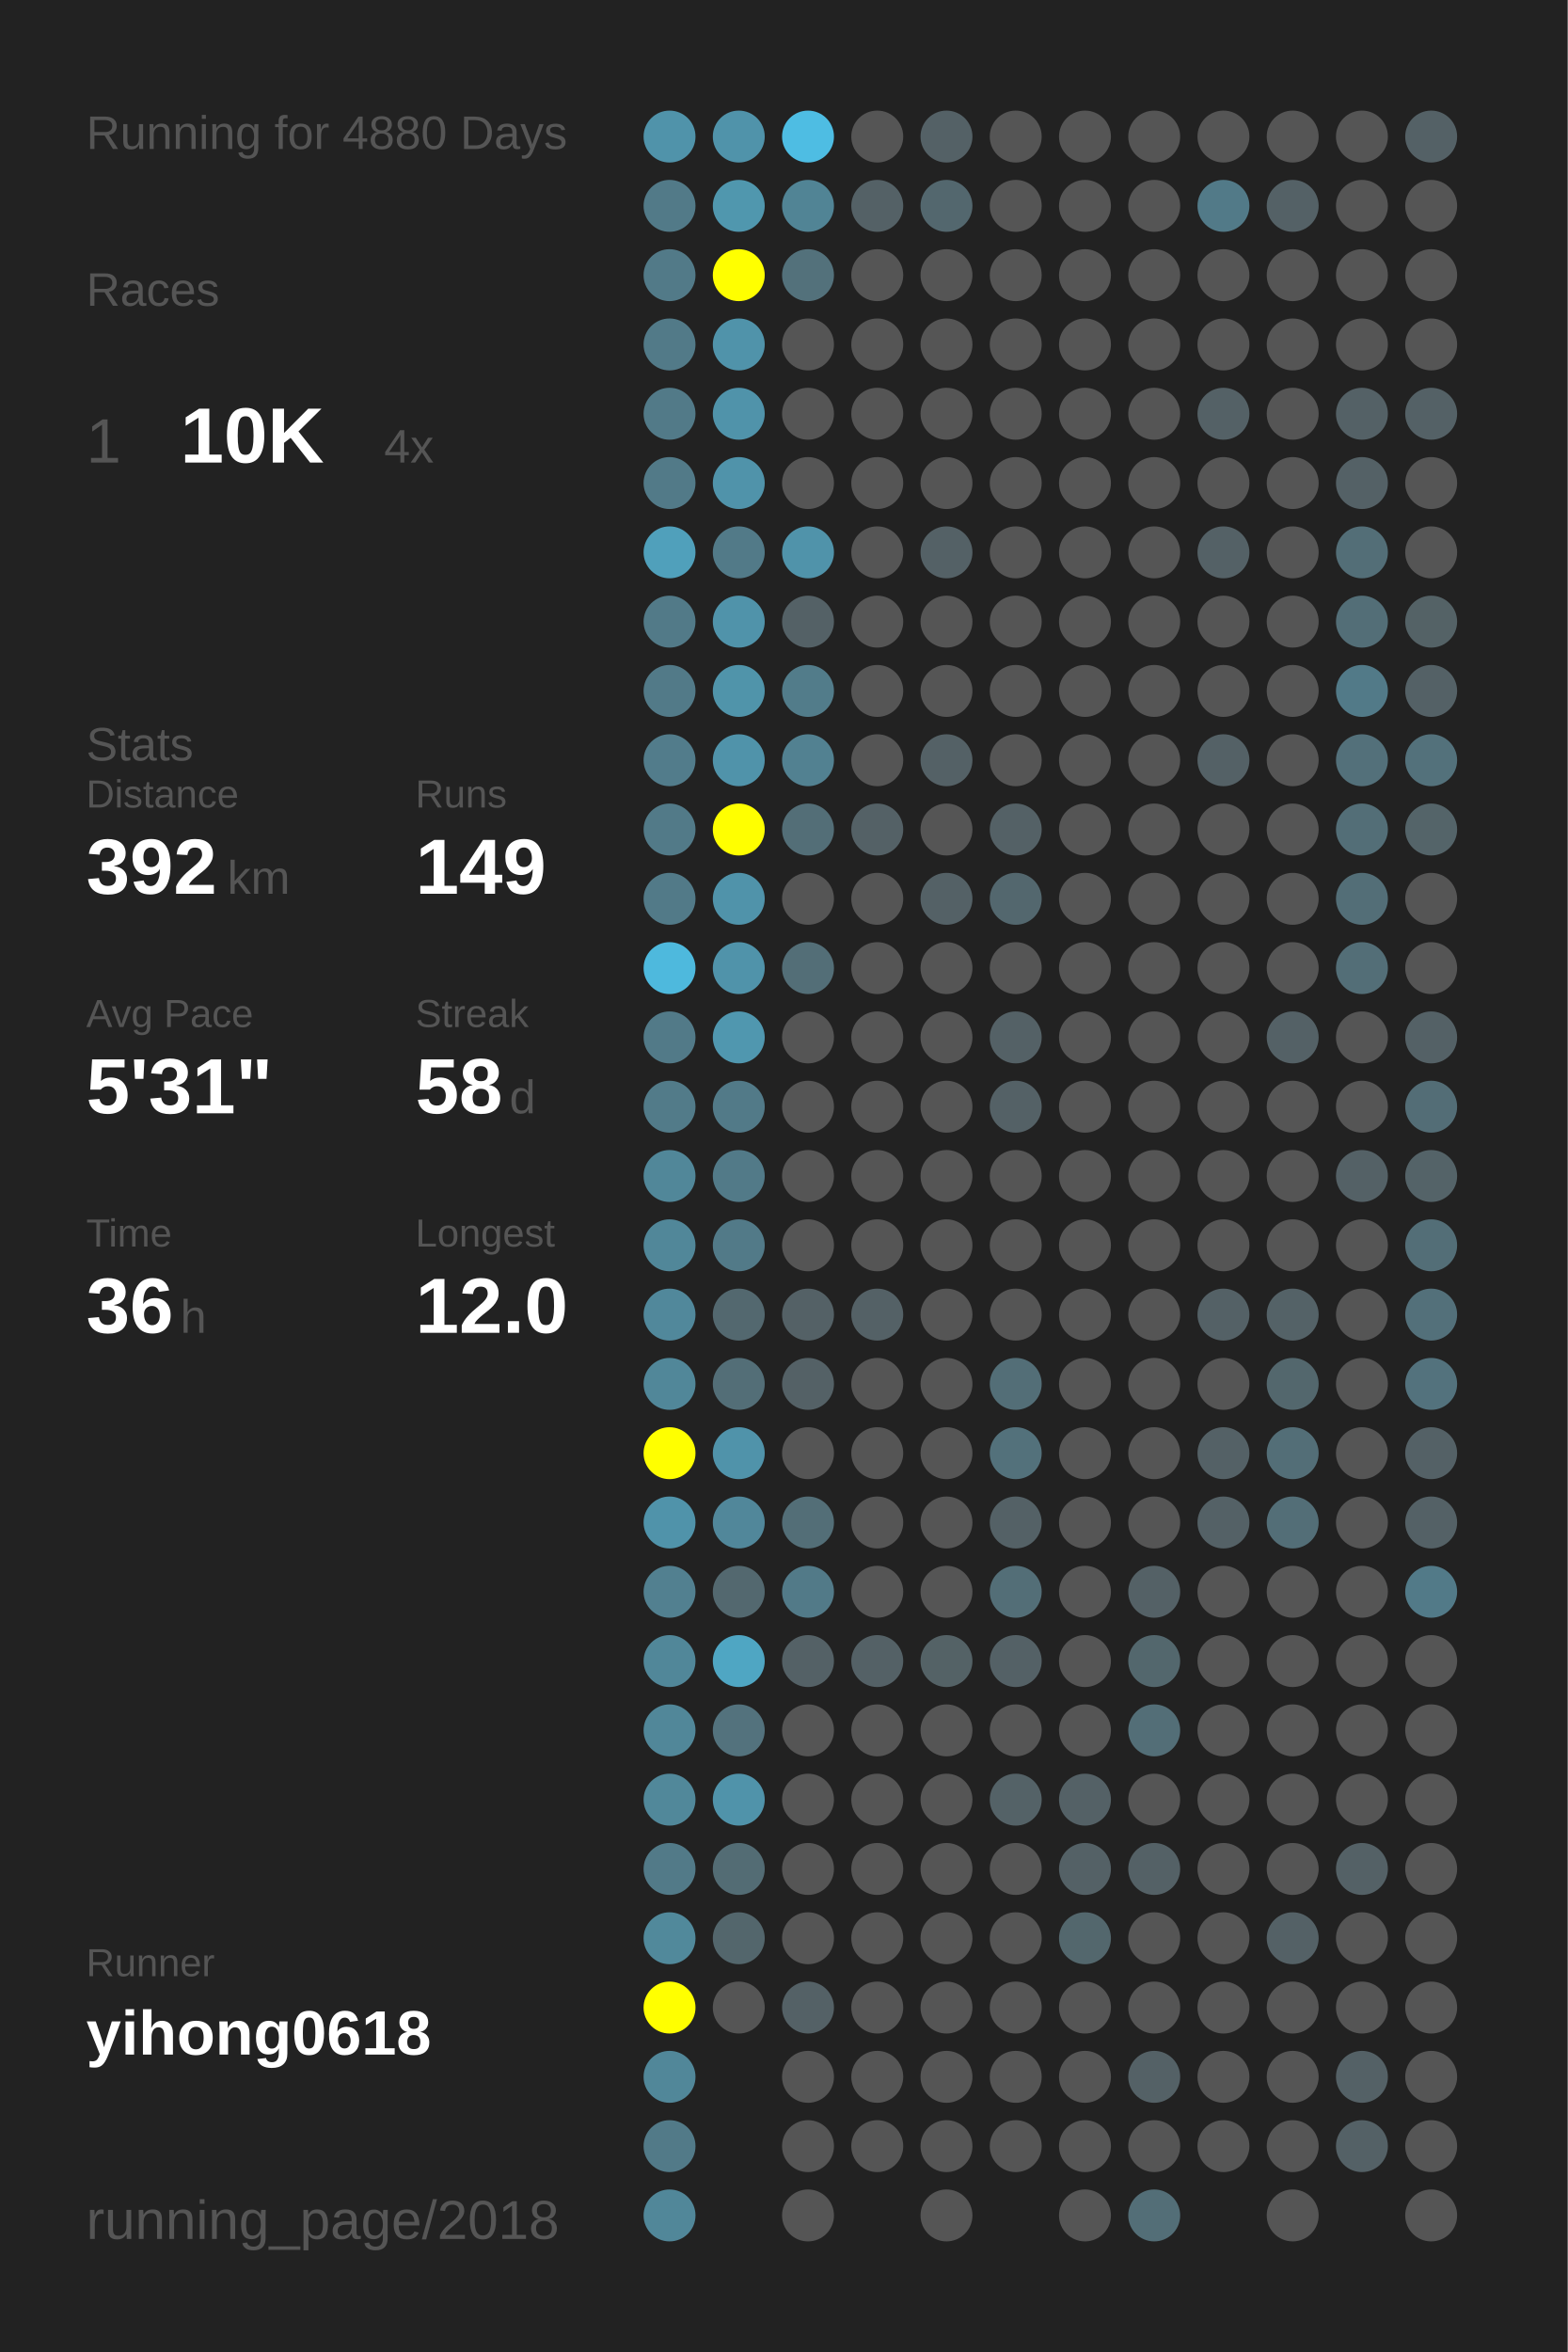
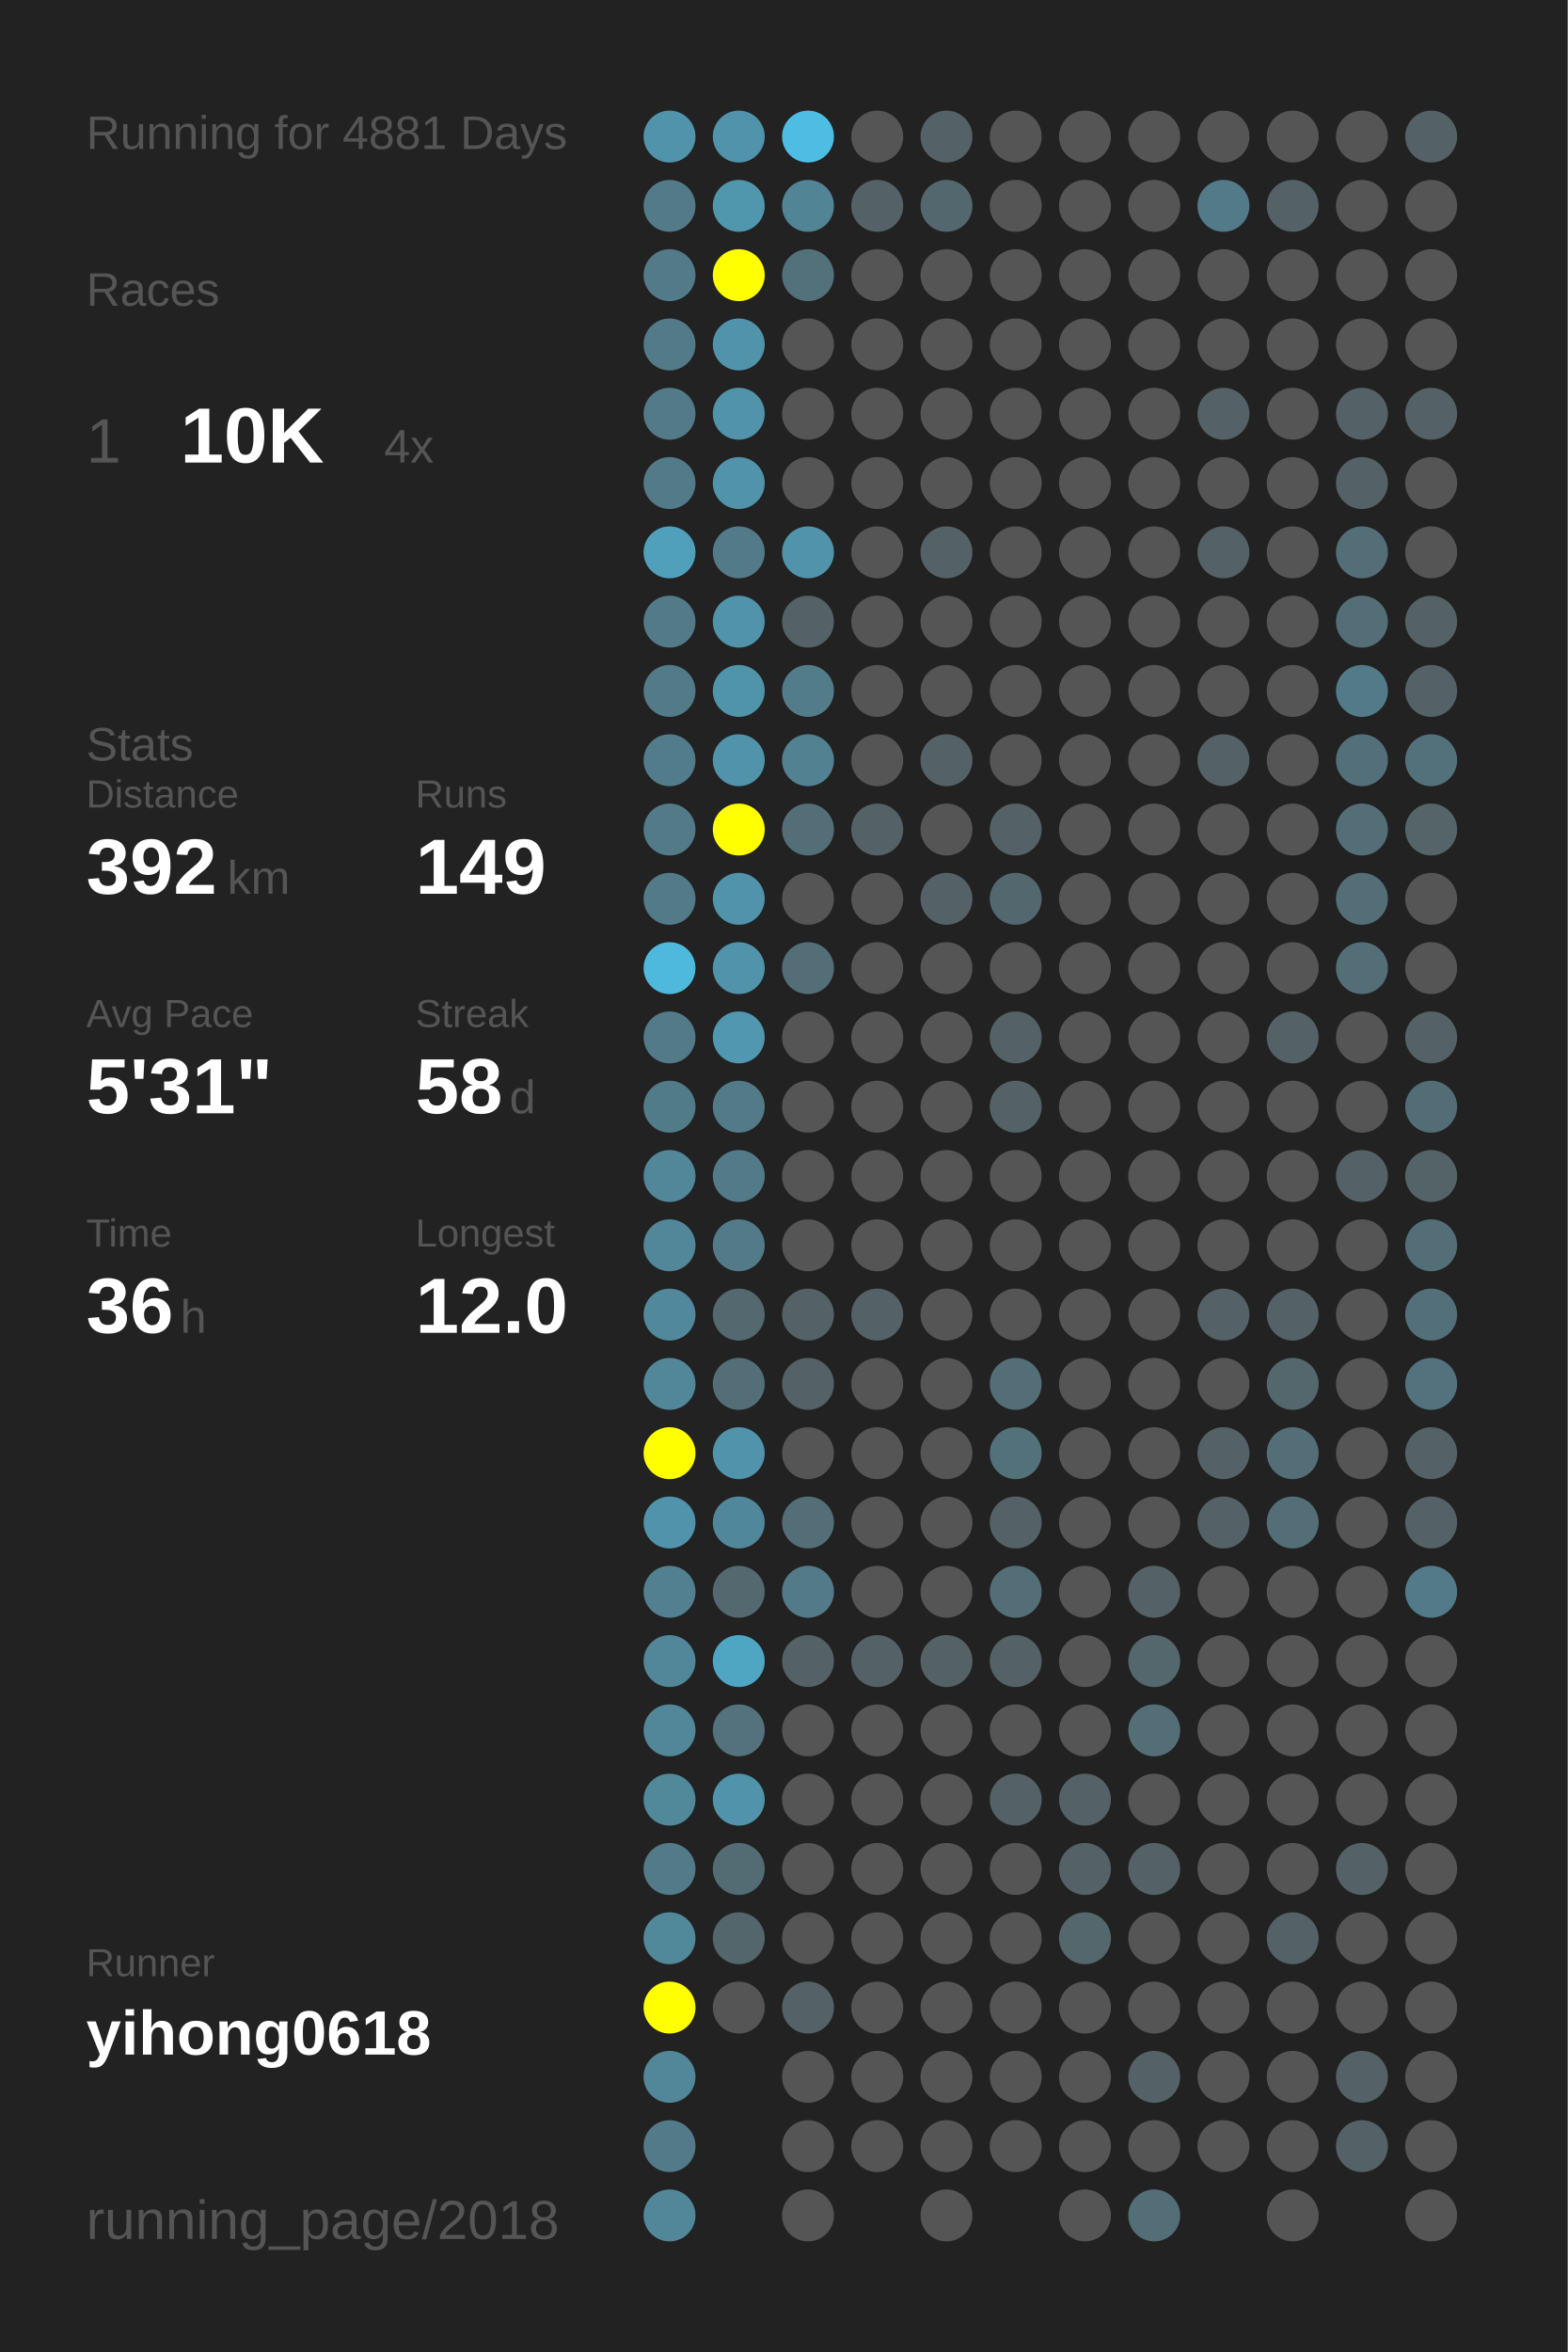
<svg xmlns="http://www.w3.org/2000/svg" baseProfile="full" height="300mm" version="1.1" viewBox="0,0,200,300" width="200mm">
  <defs />
  <rect fill="#222222" height="300" width="200" x="0" y="0" />
-   <text fill="#555555" style="font-size:6px; font-family:Arial;" x="11" y="19">Running for 4880 Days</text>
+   <text fill="#555555" style="font-size:6px; font-family:Arial;" x="11" y="19">Running for 4881 Days</text>
  <text fill="#555555" style="font-size:6px; font-family:Arial;" x="11" y="39">Races</text>
  <text fill="#555555" style="font-size:8px; font-family:Arial;" x="11" y="59">1</text>
  <text fill="#FFFFFF" style="font-size:10px; font-family:Arial; font-weight:bold;" x="23" y="59">10K</text>
  <text fill="#555555" style="font-size:6px; font-family:Arial;" x="49" y="59">4x</text>
  <text fill="#555555" style="font-size:6px; font-family:Arial;" x="11" y="97">Stats</text>
  <text fill="#555555" style="font-size:5px; font-family:Arial;" x="11" y="103">Distance</text>
  <text fill="#FFFFFF" style="font-size:10px; font-family:Arial; font-weight:bold;" x="11" y="114">392</text>
  <text fill="#555555" style="font-size:6px; font-family:Arial;" x="29" y="114">km</text>
  <text fill="#555555" style="font-size:5px; font-family:Arial;" x="53" y="103">Runs</text>
  <text fill="#FFFFFF" style="font-size:10px; font-family:Arial; font-weight:bold;" x="53" y="114">149</text>
  <text fill="#555555" style="font-size:5px; font-family:Arial;" x="11" y="131">Avg Pace</text>
  <text fill="#FFFFFF" style="font-size:10px; font-family:Arial; font-weight:bold;" x="11" y="142">5'31"</text>
  <text fill="#555555" style="font-size:5px; font-family:Arial;" x="53" y="131">Streak</text>
  <text fill="#FFFFFF" style="font-size:10px; font-family:Arial; font-weight:bold;" x="53" y="142">58</text>
  <text fill="#555555" style="font-size:6px; font-family:Arial;" x="65" y="142">d</text>
  <text fill="#555555" style="font-size:5px; font-family:Arial;" x="11" y="159">Time</text>
  <text fill="#FFFFFF" style="font-size:10px; font-family:Arial; font-weight:bold;" x="11" y="170">36</text>
  <text fill="#555555" style="font-size:6px; font-family:Arial;" x="23" y="170">h</text>
  <text fill="#555555" style="font-size:5px; font-family:Arial;" x="53" y="159">Longest</text>
  <text fill="#FFFFFF" style="font-size:10px; font-family:Arial; font-weight:bold;" x="53" y="170">12.0</text>
  <text fill="#555555" style="font-size:5px; font-family:Arial;" x="11" y="252.065">Runner</text>
  <text fill="#FFFFFF" style="font-size:8px; font-family:Arial; font-weight:bold;" x="11" y="262.065">yihong0618</text>
  <text fill="#555555" style="font-size:7px; font-family:Arial;" x="11" y="285.581">running_page/2018</text>
  <circle cx="85.417" cy="17.419" fill="#5093aa" r="3.312" />
  <circle cx="85.417" cy="26.258" fill="#527a88" r="3.312" />
  <circle cx="85.417" cy="35.097" fill="#527a88" r="3.312" />
  <circle cx="85.417" cy="43.935" fill="#527a88" r="3.312" />
  <circle cx="85.417" cy="52.774" fill="#527a88" r="3.312" />
  <circle cx="85.417" cy="61.613" fill="#527a88" r="3.312" />
  <circle cx="85.417" cy="70.452" fill="#50a0bb" r="3.312" />
  <circle cx="85.417" cy="79.29" fill="#527a88" r="3.312" />
  <circle cx="85.417" cy="88.129" fill="#527a88" r="3.312" />
  <circle cx="85.417" cy="96.968" fill="#527c8b" r="3.312" />
  <circle cx="85.417" cy="105.806" fill="#527a88" r="3.312" />
  <circle cx="85.417" cy="114.645" fill="#527a88" r="3.312" />
  <circle cx="85.417" cy="123.484" fill="#4eb9dd" r="3.312" />
  <circle cx="85.417" cy="132.323" fill="#527a88" r="3.312" />
  <circle cx="85.417" cy="141.161" fill="#527b89" r="3.312" />
  <circle cx="85.417" cy="150" fill="#518799" r="3.312" />
  <circle cx="85.417" cy="158.839" fill="#518799" r="3.312" />
  <circle cx="85.417" cy="167.677" fill="#51889b" r="3.312" />
  <circle cx="85.417" cy="176.516" fill="#518799" r="3.312" />
  <circle cx="85.417" cy="185.355" fill="#FFFF00" r="3.312" />
  <circle cx="85.417" cy="194.194" fill="#5093aa" r="3.312" />
  <circle cx="85.417" cy="203.032" fill="#528090" r="3.312" />
  <circle cx="85.417" cy="211.871" fill="#518799" r="3.312" />
  <circle cx="85.417" cy="220.71" fill="#518799" r="3.312" />
  <circle cx="85.417" cy="229.548" fill="#51889a" r="3.312" />
  <circle cx="85.417" cy="238.387" fill="#527a88" r="3.312" />
  <circle cx="85.417" cy="247.226" fill="#51899b" r="3.312" />
  <circle cx="85.417" cy="256.065" fill="#FFFF00" r="3.312" />
  <circle cx="85.417" cy="264.903" fill="#518799" r="3.312" />
  <circle cx="85.417" cy="273.742" fill="#527a88" r="3.312" />
  <circle cx="85.417" cy="282.581" fill="#518799" r="3.312" />
  <circle cx="94.25" cy="17.419" fill="#5093aa" r="3.312" />
  <circle cx="94.25" cy="26.258" fill="#5097ae" r="3.312" />
  <circle cx="94.25" cy="35.097" fill="#FFFF00" r="3.312" />
  <circle cx="94.25" cy="43.935" fill="#5093aa" r="3.312" />
  <circle cx="94.25" cy="52.774" fill="#5093aa" r="3.312" />
  <circle cx="94.25" cy="61.613" fill="#5093aa" r="3.312" />
  <circle cx="94.25" cy="70.452" fill="#527a88" r="3.312" />
  <circle cx="94.25" cy="79.29" fill="#5093aa" r="3.312" />
  <circle cx="94.25" cy="88.129" fill="#5094aa" r="3.312" />
  <circle cx="94.25" cy="96.968" fill="#5093aa" r="3.312" />
  <circle cx="94.25" cy="105.806" fill="#FFFF00" r="3.312" />
  <circle cx="94.25" cy="114.645" fill="#5093aa" r="3.312" />
  <circle cx="94.25" cy="123.484" fill="#5093aa" r="3.312" />
  <circle cx="94.25" cy="132.323" fill="#5097af" r="3.312" />
  <circle cx="94.25" cy="141.161" fill="#527a88" r="3.312" />
  <circle cx="94.25" cy="150" fill="#527a88" r="3.312" />
  <circle cx="94.25" cy="158.839" fill="#527a88" r="3.312" />
  <circle cx="94.25" cy="167.677" fill="#53686f" r="3.312" />
  <circle cx="94.25" cy="176.516" fill="#536e77" r="3.312" />
  <circle cx="94.25" cy="185.355" fill="#5093aa" r="3.312" />
  <circle cx="94.25" cy="194.194" fill="#51879a" r="3.312" />
  <circle cx="94.25" cy="203.032" fill="#53686f" r="3.312" />
  <circle cx="94.25" cy="211.871" fill="#4fa6c3" r="3.312" />
  <circle cx="94.25" cy="220.71" fill="#53727d" r="3.312" />
  <circle cx="94.25" cy="229.548" fill="#5093aa" r="3.312" />
  <circle cx="94.25" cy="238.387" fill="#536c74" r="3.312" />
  <circle cx="94.25" cy="247.226" fill="#53666c" r="3.312" />
  <circle cx="94.25" cy="256.065" fill="#555555" r="3.312" />
  <circle cx="103.083" cy="17.419" fill="#4ebde3" r="3.312" />
  <circle cx="103.083" cy="26.258" fill="#518495" r="3.312" />
  <circle cx="103.083" cy="35.097" fill="#53717b" r="3.312" />
  <circle cx="103.083" cy="43.935" fill="#555555" r="3.312" />
  <circle cx="103.083" cy="52.774" fill="#555555" r="3.312" />
  <circle cx="103.083" cy="61.613" fill="#555555" r="3.312" />
  <circle cx="103.083" cy="70.452" fill="#5093aa" r="3.312" />
  <circle cx="103.083" cy="79.29" fill="#546166" r="3.312" />
  <circle cx="103.083" cy="88.129" fill="#527c8a" r="3.312" />
  <circle cx="103.083" cy="96.968" fill="#528191" r="3.312" />
  <circle cx="103.083" cy="105.806" fill="#536e77" r="3.312" />
  <circle cx="103.083" cy="114.645" fill="#555555" r="3.312" />
  <circle cx="103.083" cy="123.484" fill="#536e77" r="3.312" />
  <circle cx="103.083" cy="132.323" fill="#555555" r="3.312" />
  <circle cx="103.083" cy="141.161" fill="#555555" r="3.312" />
  <circle cx="103.083" cy="150" fill="#555555" r="3.312" />
  <circle cx="103.083" cy="158.839" fill="#555555" r="3.312" />
  <circle cx="103.083" cy="167.677" fill="#546166" r="3.312" />
  <circle cx="103.083" cy="176.516" fill="#546166" r="3.312" />
  <circle cx="103.083" cy="185.355" fill="#555555" r="3.312" />
  <circle cx="103.083" cy="194.194" fill="#536e77" r="3.312" />
  <circle cx="103.083" cy="203.032" fill="#527a88" r="3.312" />
  <circle cx="103.083" cy="211.871" fill="#546166" r="3.312" />
  <circle cx="103.083" cy="220.71" fill="#555555" r="3.312" />
  <circle cx="103.083" cy="229.548" fill="#555555" r="3.312" />
  <circle cx="103.083" cy="238.387" fill="#555555" r="3.312" />
  <circle cx="103.083" cy="247.226" fill="#555555" r="3.312" />
  <circle cx="103.083" cy="256.065" fill="#546166" r="3.312" />
  <circle cx="103.083" cy="264.903" fill="#555555" r="3.312" />
  <circle cx="103.083" cy="273.742" fill="#555555" r="3.312" />
  <circle cx="103.083" cy="282.581" fill="#555555" r="3.312" />
  <circle cx="111.917" cy="17.419" fill="#555555" r="3.312" />
  <circle cx="111.917" cy="26.258" fill="#546166" r="3.312" />
  <circle cx="111.917" cy="35.097" fill="#555555" r="3.312" />
  <circle cx="111.917" cy="43.935" fill="#555555" r="3.312" />
  <circle cx="111.917" cy="52.774" fill="#555555" r="3.312" />
  <circle cx="111.917" cy="61.613" fill="#555555" r="3.312" />
  <circle cx="111.917" cy="70.452" fill="#555555" r="3.312" />
  <circle cx="111.917" cy="79.29" fill="#555555" r="3.312" />
  <circle cx="111.917" cy="88.129" fill="#555555" r="3.312" />
  <circle cx="111.917" cy="96.968" fill="#555555" r="3.312" />
  <circle cx="111.917" cy="105.806" fill="#546166" r="3.312" />
  <circle cx="111.917" cy="114.645" fill="#555555" r="3.312" />
  <circle cx="111.917" cy="123.484" fill="#555555" r="3.312" />
  <circle cx="111.917" cy="132.323" fill="#555555" r="3.312" />
  <circle cx="111.917" cy="141.161" fill="#555555" r="3.312" />
  <circle cx="111.917" cy="150" fill="#555555" r="3.312" />
  <circle cx="111.917" cy="158.839" fill="#555555" r="3.312" />
  <circle cx="111.917" cy="167.677" fill="#546166" r="3.312" />
  <circle cx="111.917" cy="176.516" fill="#555555" r="3.312" />
  <circle cx="111.917" cy="185.355" fill="#555555" r="3.312" />
  <circle cx="111.917" cy="194.194" fill="#555555" r="3.312" />
  <circle cx="111.917" cy="203.032" fill="#555555" r="3.312" />
  <circle cx="111.917" cy="211.871" fill="#546166" r="3.312" />
  <circle cx="111.917" cy="220.71" fill="#555555" r="3.312" />
  <circle cx="111.917" cy="229.548" fill="#555555" r="3.312" />
  <circle cx="111.917" cy="238.387" fill="#555555" r="3.312" />
  <circle cx="111.917" cy="247.226" fill="#555555" r="3.312" />
  <circle cx="111.917" cy="256.065" fill="#555555" r="3.312" />
  <circle cx="111.917" cy="264.903" fill="#555555" r="3.312" />
  <circle cx="111.917" cy="273.742" fill="#555555" r="3.312" />
  <circle cx="120.75" cy="17.419" fill="#546166" r="3.312" />
  <circle cx="120.75" cy="26.258" fill="#53676e" r="3.312" />
  <circle cx="120.75" cy="35.097" fill="#555555" r="3.312" />
  <circle cx="120.75" cy="43.935" fill="#555555" r="3.312" />
  <circle cx="120.75" cy="52.774" fill="#555555" r="3.312" />
  <circle cx="120.75" cy="61.613" fill="#555555" r="3.312" />
  <circle cx="120.75" cy="70.452" fill="#546166" r="3.312" />
  <circle cx="120.75" cy="79.29" fill="#555555" r="3.312" />
  <circle cx="120.75" cy="88.129" fill="#555555" r="3.312" />
  <circle cx="120.75" cy="96.968" fill="#546166" r="3.312" />
  <circle cx="120.75" cy="105.806" fill="#555555" r="3.312" />
  <circle cx="120.75" cy="114.645" fill="#546166" r="3.312" />
  <circle cx="120.75" cy="123.484" fill="#555555" r="3.312" />
  <circle cx="120.75" cy="132.323" fill="#555555" r="3.312" />
  <circle cx="120.75" cy="141.161" fill="#555555" r="3.312" />
  <circle cx="120.75" cy="150" fill="#555555" r="3.312" />
  <circle cx="120.75" cy="158.839" fill="#555555" r="3.312" />
  <circle cx="120.75" cy="167.677" fill="#555555" r="3.312" />
  <circle cx="120.75" cy="176.516" fill="#555555" r="3.312" />
  <circle cx="120.75" cy="185.355" fill="#555555" r="3.312" />
  <circle cx="120.75" cy="194.194" fill="#555555" r="3.312" />
  <circle cx="120.75" cy="203.032" fill="#555555" r="3.312" />
  <circle cx="120.75" cy="211.871" fill="#546266" r="3.312" />
  <circle cx="120.75" cy="220.71" fill="#555555" r="3.312" />
  <circle cx="120.75" cy="229.548" fill="#555555" r="3.312" />
  <circle cx="120.75" cy="238.387" fill="#555555" r="3.312" />
  <circle cx="120.75" cy="247.226" fill="#555555" r="3.312" />
  <circle cx="120.75" cy="256.065" fill="#555555" r="3.312" />
  <circle cx="120.75" cy="264.903" fill="#555555" r="3.312" />
  <circle cx="120.75" cy="273.742" fill="#555555" r="3.312" />
  <circle cx="120.75" cy="282.581" fill="#555555" r="3.312" />
  <circle cx="129.583" cy="17.419" fill="#555555" r="3.312" />
  <circle cx="129.583" cy="26.258" fill="#555555" r="3.312" />
  <circle cx="129.583" cy="35.097" fill="#555555" r="3.312" />
  <circle cx="129.583" cy="43.935" fill="#555555" r="3.312" />
  <circle cx="129.583" cy="52.774" fill="#555555" r="3.312" />
  <circle cx="129.583" cy="61.613" fill="#555555" r="3.312" />
  <circle cx="129.583" cy="70.452" fill="#555555" r="3.312" />
  <circle cx="129.583" cy="79.29" fill="#555555" r="3.312" />
  <circle cx="129.583" cy="88.129" fill="#555555" r="3.312" />
  <circle cx="129.583" cy="96.968" fill="#555555" r="3.312" />
  <circle cx="129.583" cy="105.806" fill="#546166" r="3.312" />
  <circle cx="129.583" cy="114.645" fill="#53676e" r="3.312" />
  <circle cx="129.583" cy="123.484" fill="#555555" r="3.312" />
  <circle cx="129.583" cy="132.323" fill="#546166" r="3.312" />
  <circle cx="129.583" cy="141.161" fill="#546166" r="3.312" />
  <circle cx="129.583" cy="150" fill="#555555" r="3.312" />
  <circle cx="129.583" cy="158.839" fill="#555555" r="3.312" />
  <circle cx="129.583" cy="167.677" fill="#555555" r="3.312" />
  <circle cx="129.583" cy="176.516" fill="#536e77" r="3.312" />
  <circle cx="129.583" cy="185.355" fill="#53717b" r="3.312" />
  <circle cx="129.583" cy="194.194" fill="#546166" r="3.312" />
  <circle cx="129.583" cy="203.032" fill="#536e77" r="3.312" />
  <circle cx="129.583" cy="211.871" fill="#546166" r="3.312" />
  <circle cx="129.583" cy="220.71" fill="#555555" r="3.312" />
  <circle cx="129.583" cy="229.548" fill="#546267" r="3.312" />
  <circle cx="129.583" cy="238.387" fill="#555555" r="3.312" />
  <circle cx="129.583" cy="247.226" fill="#555555" r="3.312" />
  <circle cx="129.583" cy="256.065" fill="#555555" r="3.312" />
  <circle cx="129.583" cy="264.903" fill="#555555" r="3.312" />
  <circle cx="129.583" cy="273.742" fill="#555555" r="3.312" />
  <circle cx="138.417" cy="17.419" fill="#555555" r="3.312" />
  <circle cx="138.417" cy="26.258" fill="#555555" r="3.312" />
  <circle cx="138.417" cy="35.097" fill="#555555" r="3.312" />
  <circle cx="138.417" cy="43.935" fill="#555555" r="3.312" />
  <circle cx="138.417" cy="52.774" fill="#555555" r="3.312" />
  <circle cx="138.417" cy="61.613" fill="#555555" r="3.312" />
  <circle cx="138.417" cy="70.452" fill="#555555" r="3.312" />
  <circle cx="138.417" cy="79.29" fill="#555555" r="3.312" />
  <circle cx="138.417" cy="88.129" fill="#555555" r="3.312" />
  <circle cx="138.417" cy="96.968" fill="#555555" r="3.312" />
  <circle cx="138.417" cy="105.806" fill="#555555" r="3.312" />
  <circle cx="138.417" cy="114.645" fill="#555555" r="3.312" />
  <circle cx="138.417" cy="123.484" fill="#555555" r="3.312" />
  <circle cx="138.417" cy="132.323" fill="#555555" r="3.312" />
  <circle cx="138.417" cy="141.161" fill="#555555" r="3.312" />
  <circle cx="138.417" cy="150" fill="#555555" r="3.312" />
  <circle cx="138.417" cy="158.839" fill="#555555" r="3.312" />
  <circle cx="138.417" cy="167.677" fill="#555555" r="3.312" />
  <circle cx="138.417" cy="176.516" fill="#555555" r="3.312" />
  <circle cx="138.417" cy="185.355" fill="#555555" r="3.312" />
  <circle cx="138.417" cy="194.194" fill="#555555" r="3.312" />
  <circle cx="138.417" cy="203.032" fill="#555555" r="3.312" />
  <circle cx="138.417" cy="211.871" fill="#555555" r="3.312" />
  <circle cx="138.417" cy="220.71" fill="#555555" r="3.312" />
  <circle cx="138.417" cy="229.548" fill="#546166" r="3.312" />
  <circle cx="138.417" cy="238.387" fill="#546166" r="3.312" />
  <circle cx="138.417" cy="247.226" fill="#53676d" r="3.312" />
  <circle cx="138.417" cy="256.065" fill="#555555" r="3.312" />
  <circle cx="138.417" cy="264.903" fill="#555555" r="3.312" />
  <circle cx="138.417" cy="273.742" fill="#555555" r="3.312" />
  <circle cx="138.417" cy="282.581" fill="#555555" r="3.312" />
  <circle cx="147.25" cy="17.419" fill="#555555" r="3.312" />
  <circle cx="147.25" cy="26.258" fill="#555555" r="3.312" />
  <circle cx="147.25" cy="35.097" fill="#555555" r="3.312" />
  <circle cx="147.25" cy="43.935" fill="#555555" r="3.312" />
  <circle cx="147.25" cy="52.774" fill="#555555" r="3.312" />
  <circle cx="147.25" cy="61.613" fill="#555555" r="3.312" />
  <circle cx="147.25" cy="70.452" fill="#555555" r="3.312" />
  <circle cx="147.25" cy="79.29" fill="#555555" r="3.312" />
  <circle cx="147.25" cy="88.129" fill="#555555" r="3.312" />
  <circle cx="147.25" cy="96.968" fill="#555555" r="3.312" />
  <circle cx="147.25" cy="105.806" fill="#555555" r="3.312" />
  <circle cx="147.25" cy="114.645" fill="#555555" r="3.312" />
  <circle cx="147.25" cy="123.484" fill="#555555" r="3.312" />
  <circle cx="147.25" cy="132.323" fill="#555555" r="3.312" />
  <circle cx="147.25" cy="141.161" fill="#555555" r="3.312" />
  <circle cx="147.25" cy="150" fill="#555555" r="3.312" />
  <circle cx="147.25" cy="158.839" fill="#555555" r="3.312" />
  <circle cx="147.25" cy="167.677" fill="#555555" r="3.312" />
  <circle cx="147.25" cy="176.516" fill="#555555" r="3.312" />
  <circle cx="147.25" cy="185.355" fill="#555555" r="3.312" />
  <circle cx="147.25" cy="194.194" fill="#555555" r="3.312" />
  <circle cx="147.25" cy="203.032" fill="#546166" r="3.312" />
  <circle cx="147.25" cy="211.871" fill="#53676d" r="3.312" />
  <circle cx="147.25" cy="220.71" fill="#536e77" r="3.312" />
  <circle cx="147.25" cy="229.548" fill="#555555" r="3.312" />
  <circle cx="147.25" cy="238.387" fill="#546166" r="3.312" />
  <circle cx="147.25" cy="247.226" fill="#555555" r="3.312" />
  <circle cx="147.25" cy="256.065" fill="#555555" r="3.312" />
  <circle cx="147.25" cy="264.903" fill="#546166" r="3.312" />
  <circle cx="147.25" cy="273.742" fill="#555555" r="3.312" />
  <circle cx="147.25" cy="282.581" fill="#536e77" r="3.312" />
  <circle cx="156.083" cy="17.419" fill="#555555" r="3.312" />
  <circle cx="156.083" cy="26.258" fill="#527a88" r="3.312" />
  <circle cx="156.083" cy="35.097" fill="#555555" r="3.312" />
  <circle cx="156.083" cy="43.935" fill="#555555" r="3.312" />
  <circle cx="156.083" cy="52.774" fill="#546166" r="3.312" />
  <circle cx="156.083" cy="61.613" fill="#555555" r="3.312" />
  <circle cx="156.083" cy="70.452" fill="#546166" r="3.312" />
  <circle cx="156.083" cy="79.29" fill="#555555" r="3.312" />
  <circle cx="156.083" cy="88.129" fill="#555555" r="3.312" />
  <circle cx="156.083" cy="96.968" fill="#546166" r="3.312" />
  <circle cx="156.083" cy="105.806" fill="#555555" r="3.312" />
  <circle cx="156.083" cy="114.645" fill="#555555" r="3.312" />
  <circle cx="156.083" cy="123.484" fill="#555555" r="3.312" />
  <circle cx="156.083" cy="132.323" fill="#555555" r="3.312" />
  <circle cx="156.083" cy="141.161" fill="#555555" r="3.312" />
  <circle cx="156.083" cy="150" fill="#555555" r="3.312" />
  <circle cx="156.083" cy="158.839" fill="#555555" r="3.312" />
  <circle cx="156.083" cy="167.677" fill="#546166" r="3.312" />
  <circle cx="156.083" cy="176.516" fill="#555555" r="3.312" />
  <circle cx="156.083" cy="185.355" fill="#546166" r="3.312" />
  <circle cx="156.083" cy="194.194" fill="#546166" r="3.312" />
  <circle cx="156.083" cy="203.032" fill="#555555" r="3.312" />
  <circle cx="156.083" cy="211.871" fill="#555555" r="3.312" />
  <circle cx="156.083" cy="220.71" fill="#555555" r="3.312" />
  <circle cx="156.083" cy="229.548" fill="#555555" r="3.312" />
  <circle cx="156.083" cy="238.387" fill="#555555" r="3.312" />
  <circle cx="156.083" cy="247.226" fill="#555555" r="3.312" />
  <circle cx="156.083" cy="256.065" fill="#555555" r="3.312" />
  <circle cx="156.083" cy="264.903" fill="#555555" r="3.312" />
  <circle cx="156.083" cy="273.742" fill="#555555" r="3.312" />
  <circle cx="164.917" cy="17.419" fill="#555555" r="3.312" />
  <circle cx="164.917" cy="26.258" fill="#546166" r="3.312" />
  <circle cx="164.917" cy="35.097" fill="#555555" r="3.312" />
  <circle cx="164.917" cy="43.935" fill="#555555" r="3.312" />
  <circle cx="164.917" cy="52.774" fill="#555555" r="3.312" />
  <circle cx="164.917" cy="61.613" fill="#555555" r="3.312" />
  <circle cx="164.917" cy="70.452" fill="#555555" r="3.312" />
  <circle cx="164.917" cy="79.29" fill="#555555" r="3.312" />
  <circle cx="164.917" cy="88.129" fill="#555555" r="3.312" />
  <circle cx="164.917" cy="96.968" fill="#555555" r="3.312" />
  <circle cx="164.917" cy="105.806" fill="#555555" r="3.312" />
  <circle cx="164.917" cy="114.645" fill="#555555" r="3.312" />
  <circle cx="164.917" cy="123.484" fill="#555555" r="3.312" />
  <circle cx="164.917" cy="132.323" fill="#546166" r="3.312" />
  <circle cx="164.917" cy="141.161" fill="#555555" r="3.312" />
  <circle cx="164.917" cy="150" fill="#555555" r="3.312" />
  <circle cx="164.917" cy="158.839" fill="#555555" r="3.312" />
  <circle cx="164.917" cy="167.677" fill="#546267" r="3.312" />
  <circle cx="164.917" cy="176.516" fill="#53676d" r="3.312" />
  <circle cx="164.917" cy="185.355" fill="#536e77" r="3.312" />
  <circle cx="164.917" cy="194.194" fill="#536e77" r="3.312" />
  <circle cx="164.917" cy="203.032" fill="#555555" r="3.312" />
  <circle cx="164.917" cy="211.871" fill="#555555" r="3.312" />
  <circle cx="164.917" cy="220.71" fill="#555555" r="3.312" />
  <circle cx="164.917" cy="229.548" fill="#555555" r="3.312" />
  <circle cx="164.917" cy="238.387" fill="#555555" r="3.312" />
  <circle cx="164.917" cy="247.226" fill="#546166" r="3.312" />
  <circle cx="164.917" cy="256.065" fill="#555555" r="3.312" />
  <circle cx="164.917" cy="264.903" fill="#555555" r="3.312" />
  <circle cx="164.917" cy="273.742" fill="#555555" r="3.312" />
  <circle cx="164.917" cy="282.581" fill="#555555" r="3.312" />
  <circle cx="173.75" cy="17.419" fill="#555555" r="3.312" />
  <circle cx="173.75" cy="26.258" fill="#555555" r="3.312" />
  <circle cx="173.75" cy="35.097" fill="#555555" r="3.312" />
  <circle cx="173.75" cy="43.935" fill="#555555" r="3.312" />
  <circle cx="173.75" cy="52.774" fill="#546166" r="3.312" />
  <circle cx="173.75" cy="61.613" fill="#546166" r="3.312" />
  <circle cx="173.75" cy="70.452" fill="#536e77" r="3.312" />
  <circle cx="173.75" cy="79.29" fill="#536e77" r="3.312" />
  <circle cx="173.75" cy="88.129" fill="#527a88" r="3.312" />
  <circle cx="173.75" cy="96.968" fill="#53707a" r="3.312" />
  <circle cx="173.75" cy="105.806" fill="#536e77" r="3.312" />
  <circle cx="173.75" cy="114.645" fill="#536e77" r="3.312" />
  <circle cx="173.75" cy="123.484" fill="#536e77" r="3.312" />
  <circle cx="173.75" cy="132.323" fill="#555555" r="3.312" />
  <circle cx="173.75" cy="141.161" fill="#555555" r="3.312" />
  <circle cx="173.75" cy="150" fill="#546166" r="3.312" />
  <circle cx="173.75" cy="158.839" fill="#555555" r="3.312" />
  <circle cx="173.75" cy="167.677" fill="#555555" r="3.312" />
  <circle cx="173.75" cy="176.516" fill="#555555" r="3.312" />
  <circle cx="173.75" cy="185.355" fill="#555555" r="3.312" />
  <circle cx="173.75" cy="194.194" fill="#555555" r="3.312" />
  <circle cx="173.75" cy="203.032" fill="#555555" r="3.312" />
  <circle cx="173.75" cy="211.871" fill="#555555" r="3.312" />
  <circle cx="173.75" cy="220.71" fill="#555555" r="3.312" />
  <circle cx="173.75" cy="229.548" fill="#555555" r="3.312" />
  <circle cx="173.75" cy="238.387" fill="#546166" r="3.312" />
  <circle cx="173.75" cy="247.226" fill="#555555" r="3.312" />
  <circle cx="173.75" cy="256.065" fill="#555555" r="3.312" />
  <circle cx="173.75" cy="264.903" fill="#546166" r="3.312" />
  <circle cx="173.75" cy="273.742" fill="#546166" r="3.312" />
  <circle cx="182.583" cy="17.419" fill="#546166" r="3.312" />
  <circle cx="182.583" cy="26.258" fill="#555555" r="3.312" />
  <circle cx="182.583" cy="35.097" fill="#555555" r="3.312" />
  <circle cx="182.583" cy="43.935" fill="#555555" r="3.312" />
  <circle cx="182.583" cy="52.774" fill="#546166" r="3.312" />
  <circle cx="182.583" cy="61.613" fill="#555555" r="3.312" />
  <circle cx="182.583" cy="70.452" fill="#555555" r="3.312" />
  <circle cx="182.583" cy="79.29" fill="#546266" r="3.312" />
  <circle cx="182.583" cy="88.129" fill="#546166" r="3.312" />
  <circle cx="182.583" cy="96.968" fill="#53717b" r="3.312" />
  <circle cx="182.583" cy="105.806" fill="#546469" r="3.312" />
  <circle cx="182.583" cy="114.645" fill="#555555" r="3.312" />
  <circle cx="182.583" cy="123.484" fill="#555555" r="3.312" />
  <circle cx="182.583" cy="132.323" fill="#546166" r="3.312" />
  <circle cx="182.583" cy="141.161" fill="#536d76" r="3.312" />
  <circle cx="182.583" cy="150" fill="#546368" r="3.312" />
  <circle cx="182.583" cy="158.839" fill="#536e77" r="3.312" />
  <circle cx="182.583" cy="167.677" fill="#53707a" r="3.312" />
  <circle cx="182.583" cy="176.516" fill="#53727d" r="3.312" />
  <circle cx="182.583" cy="185.355" fill="#546166" r="3.312" />
  <circle cx="182.583" cy="194.194" fill="#546166" r="3.312" />
  <circle cx="182.583" cy="203.032" fill="#527a88" r="3.312" />
  <circle cx="182.583" cy="211.871" fill="#555555" r="3.312" />
  <circle cx="182.583" cy="220.71" fill="#555555" r="3.312" />
  <circle cx="182.583" cy="229.548" fill="#555555" r="3.312" />
  <circle cx="182.583" cy="238.387" fill="#555555" r="3.312" />
  <circle cx="182.583" cy="247.226" fill="#555555" r="3.312" />
  <circle cx="182.583" cy="256.065" fill="#555555" r="3.312" />
  <circle cx="182.583" cy="264.903" fill="#555555" r="3.312" />
  <circle cx="182.583" cy="273.742" fill="#555555" r="3.312" />
  <circle cx="182.583" cy="282.581" fill="#555555" r="3.312" />
</svg>
